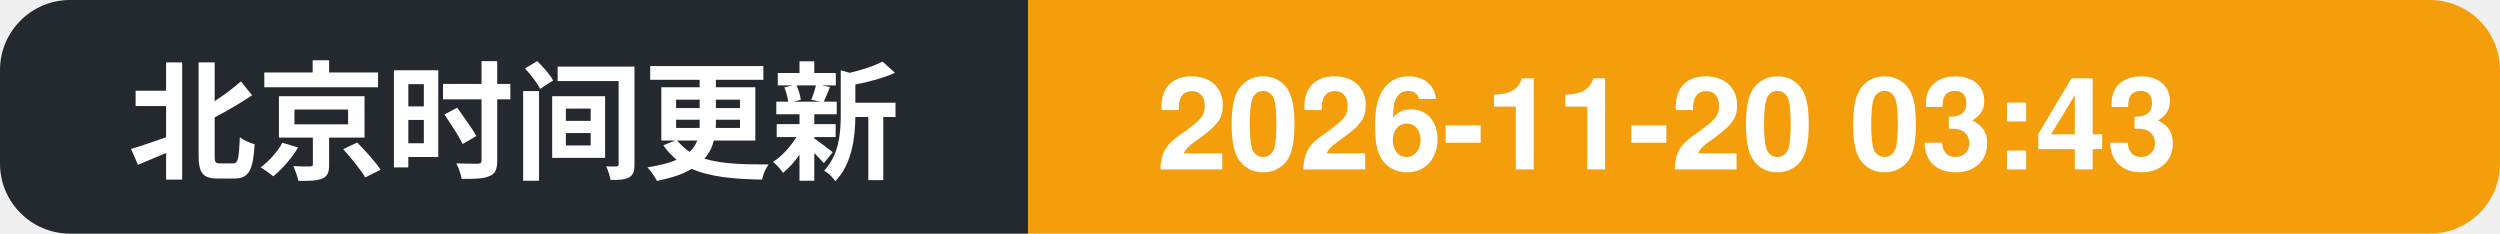
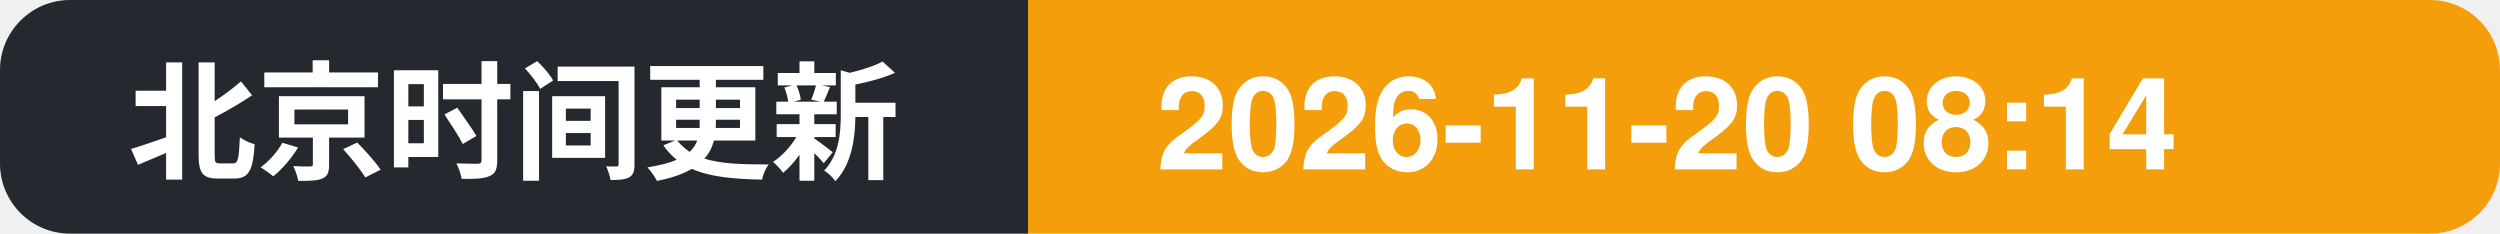
- <svg xmlns="http://www.w3.org/2000/svg" width="214" height="20" role="img" aria-label="北京时间更新: 2026-11-20 03:43">
+ <svg xmlns="http://www.w3.org/2000/svg" width="214" height="20" role="img" aria-label="北京时间更新: 2026-11-20 08:14">
  <clipPath id="c">
    <rect width="214" height="20" rx="6" />
  </clipPath>
  <g clip-path="url(#c)">
    <rect width="88" height="20" fill="#24292f" />
    <rect x="88" width="126" height="20" fill="#f59e0b" />
    <text x="11" y="14.5" font-family="Segoe UI, PingFang SC, Hiragino Sans GB, Microsoft YaHei, Helvetica, Arial, sans-serif" font-size="11" font-weight="600" fill="#ffffff">北京时间更新</text>
-     <text x="99" y="14.5" font-family="Segoe UI, PingFang SC, Hiragino Sans GB, Microsoft YaHei, Helvetica, Arial, sans-serif" font-size="11" font-weight="700" fill="#ffffff">2026-11-20 03:43</text>
+     <text x="99" y="14.5" font-family="Segoe UI, PingFang SC, Hiragino Sans GB, Microsoft YaHei, Helvetica, Arial, sans-serif" font-size="11" font-weight="700" fill="#ffffff">2026-11-20 08:14</text>
  </g>
</svg>
